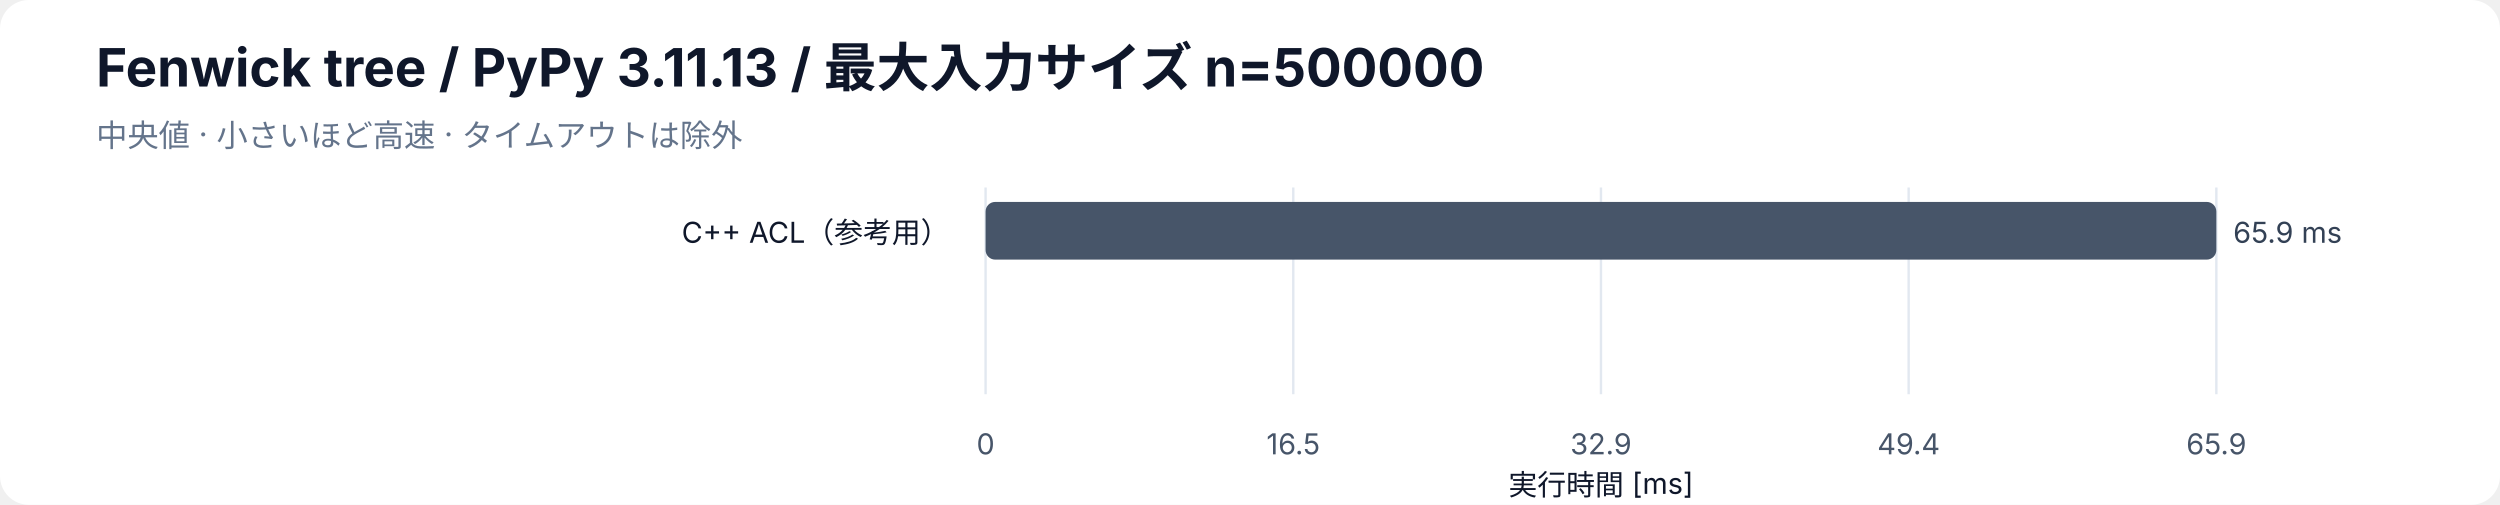
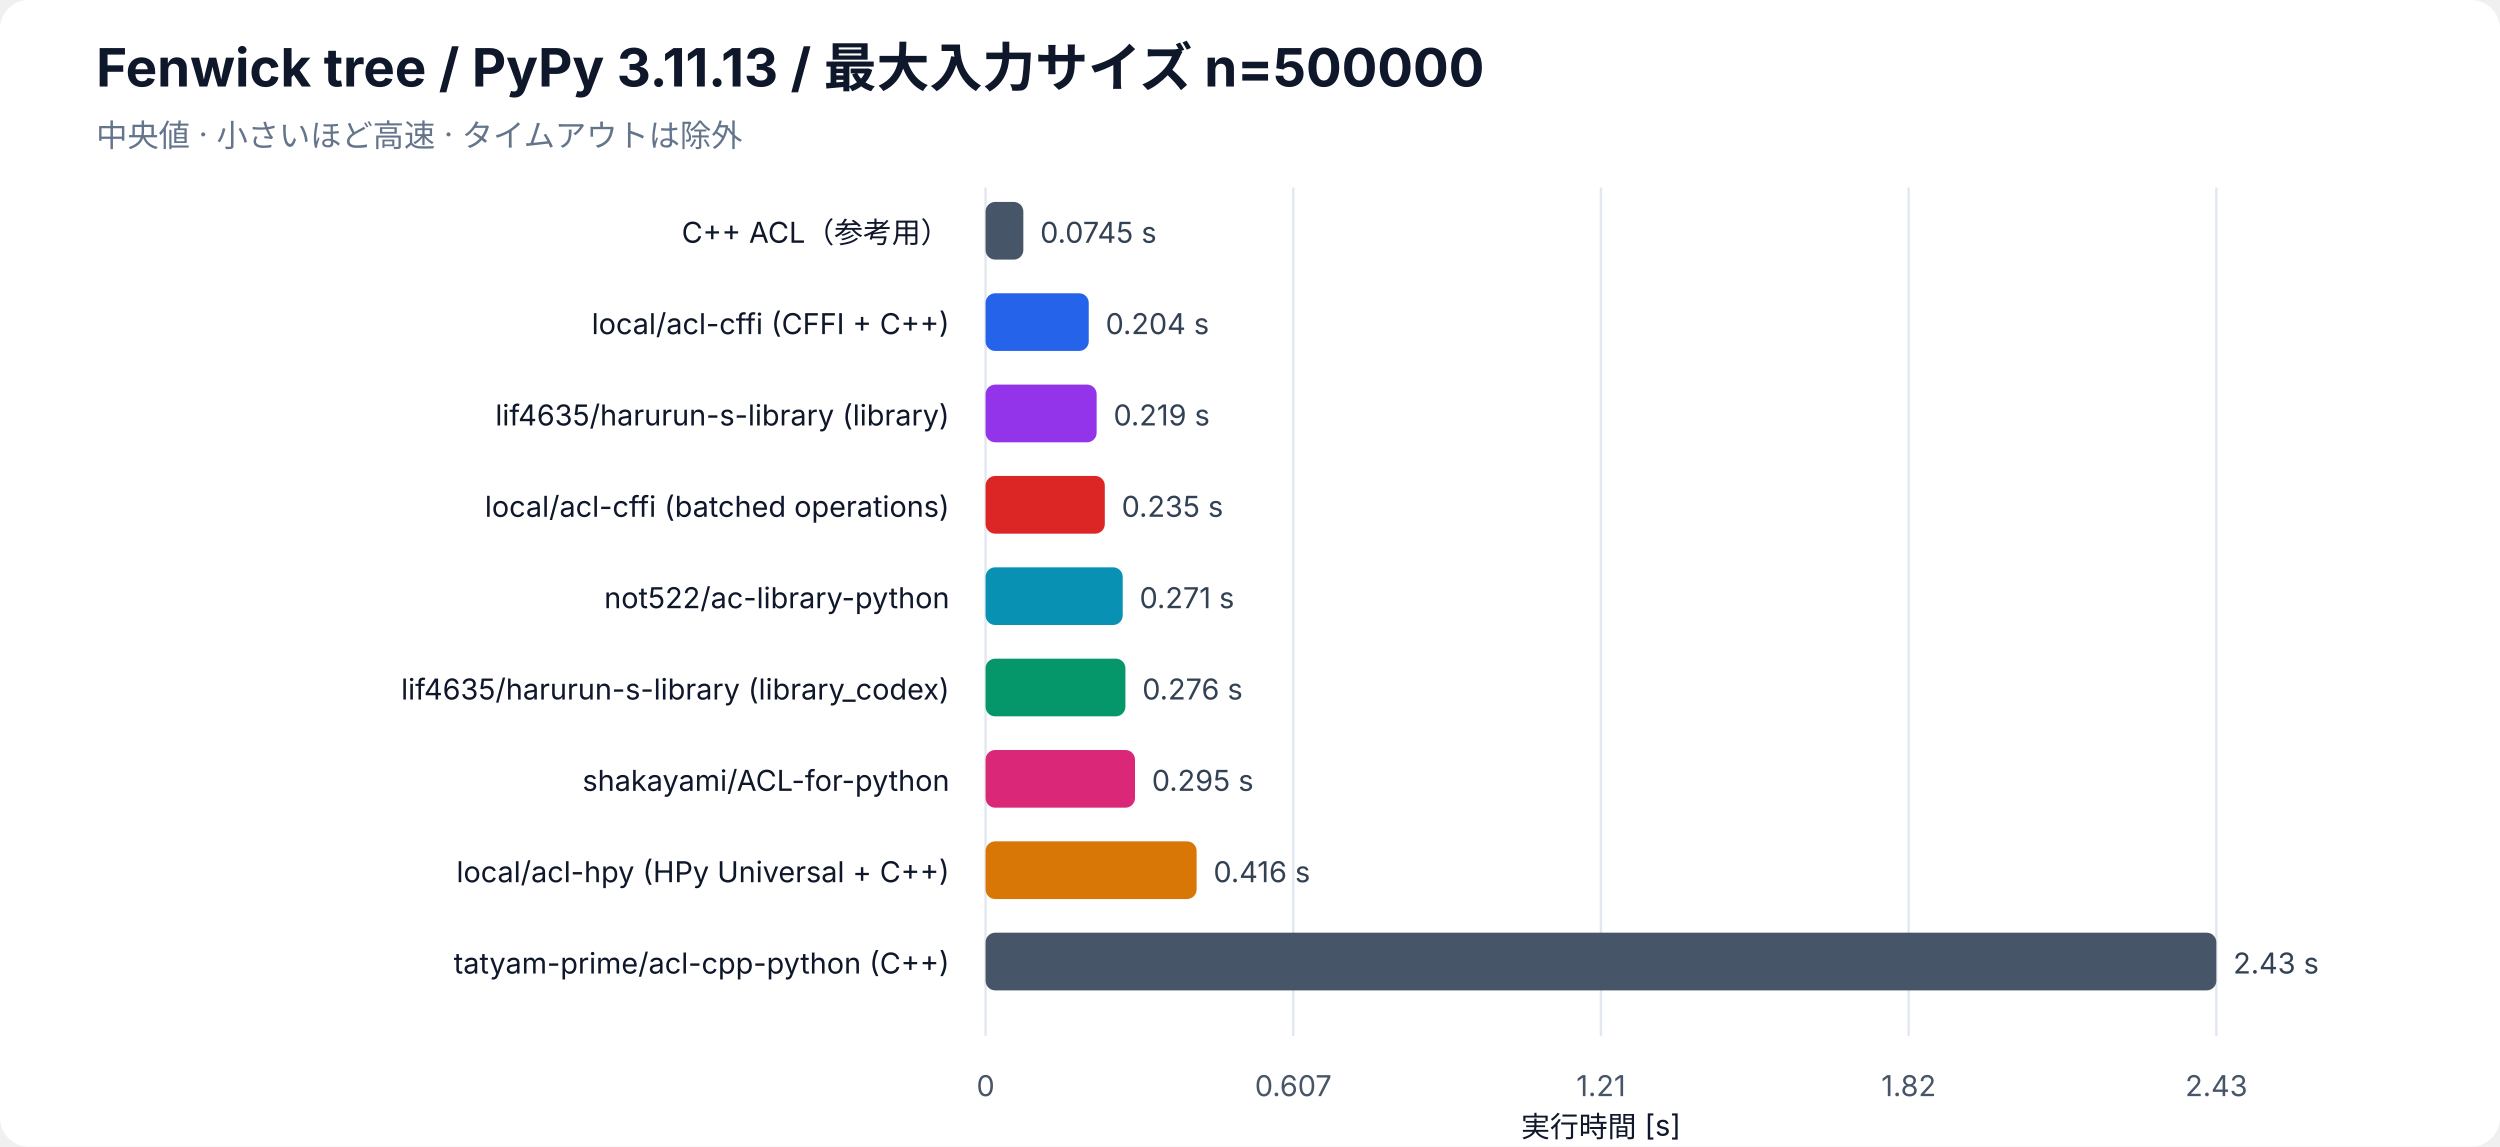
- <svg xmlns="http://www.w3.org/2000/svg" width="1040" height="210" viewBox="0 0 1040 210" role="img" aria-labelledby="bar-title bar-desc">
+ <svg xmlns="http://www.w3.org/2000/svg" width="1040" height="477" viewBox="0 0 1040 477" role="img" aria-labelledby="bar-title bar-desc">
  <rect width="100%" height="100%" rx="12" fill="white" />
  <g font-family="-apple-system, BlinkMacSystemFont, Segoe UI, sans-serif" fill="#0f172a">
    <text x="40" y="36" font-size="22" font-weight="700">Fenwick tree / PyPy 3.11.13 / 最大入力サイズ n=500000</text>
    <text x="40" y="61" font-size="13" fill="#64748b">中央値 · 小さいほど高速 · タイムアウトは除外</text>
-     <line x1="410" y1="78" x2="410" y2="164" stroke="#e2e8f0" />
-     <text x="410" y="189" font-size="12" text-anchor="middle" fill="#475569">0</text>
-     <line x1="538" y1="78" x2="538" y2="164" stroke="#e2e8f0" />
-     <text x="538" y="189" font-size="12" text-anchor="middle" fill="#475569">16.5</text>
-     <line x1="666" y1="78" x2="666" y2="164" stroke="#e2e8f0" />
-     <text x="666" y="189" font-size="12" text-anchor="middle" fill="#475569">32.9</text>
-     <line x1="794" y1="78" x2="794" y2="164" stroke="#e2e8f0" />
-     <text x="794" y="189" font-size="12" text-anchor="middle" fill="#475569">49.4</text>
-     <line x1="922" y1="78" x2="922" y2="164" stroke="#e2e8f0" />
-     <text x="922" y="189" font-size="12" text-anchor="middle" fill="#475569">65.9</text>
-     <text x="666" y="206" font-size="12" text-anchor="middle">実行時間 [ms]</text>
+     <line x1="410" y1="78" x2="410" y2="431" stroke="#e2e8f0" />
+     <text x="410" y="456" font-size="12" text-anchor="middle" fill="#475569">0</text>
+     <line x1="538" y1="78" x2="538" y2="431" stroke="#e2e8f0" />
+     <text x="538" y="456" font-size="12" text-anchor="middle" fill="#475569">0.607</text>
+     <line x1="666" y1="78" x2="666" y2="431" stroke="#e2e8f0" />
+     <text x="666" y="456" font-size="12" text-anchor="middle" fill="#475569">1.21</text>
+     <line x1="794" y1="78" x2="794" y2="431" stroke="#e2e8f0" />
+     <text x="794" y="456" font-size="12" text-anchor="middle" fill="#475569">1.82</text>
+     <line x1="922" y1="78" x2="922" y2="431" stroke="#e2e8f0" />
+     <text x="922" y="456" font-size="12" text-anchor="middle" fill="#475569">2.43</text>
+     <text x="666" y="473" font-size="12" text-anchor="middle">実行時間 [s]</text>
    <text x="395" y="101" font-size="12" text-anchor="end">C++ ACL（参考用）</text>
-     <rect class="bar" x="410" y="84" width="512.00" height="24" rx="4" fill="#475569" />
-     <text x="929.00" y="101" font-size="12" fill="#334155">65.9 ms</text>
+     <rect class="bar" x="410" y="84" width="15.71" height="24" rx="4" fill="#475569" />
+     <text x="432.71" y="101" font-size="12" fill="#334155">0.0745 s</text>
+     <text x="395" y="139" font-size="12" text-anchor="end">local/acl-cffi (CFFI + C++)</text>
+     <rect class="bar" x="410" y="122" width="42.92" height="24" rx="4" fill="#2563eb" />
+     <text x="459.92" y="139" font-size="12" fill="#334155">0.204 s</text>
+     <text x="395" y="177" font-size="12" text-anchor="end">lif4635/harurun-s-library (library)</text>
+     <rect class="bar" x="410" y="160" width="46.21" height="24" rx="4" fill="#9333ea" />
+     <text x="463.21" y="177" font-size="12" fill="#334155">0.219 s</text>
+     <text x="395" y="215" font-size="12" text-anchor="end">local/acl-cffi (batched operations)</text>
+     <rect class="bar" x="410" y="198" width="49.60" height="24" rx="4" fill="#dc2626" />
+     <text x="466.60" y="215" font-size="12" fill="#334155">0.235 s</text>
+     <text x="395" y="253" font-size="12" text-anchor="end">not522/ac-library-python</text>
+     <rect class="bar" x="410" y="236" width="57.05" height="24" rx="4" fill="#0891b2" />
+     <text x="474.05" y="253" font-size="12" fill="#334155">0.271 s</text>
+     <text x="395" y="291" font-size="12" text-anchor="end">lif4635/harurun-s-library (library_codex)</text>
+     <rect class="bar" x="410" y="274" width="58.17" height="24" rx="4" fill="#059669" />
+     <text x="475.17" y="291" font-size="12" fill="#334155">0.276 s</text>
+     <text x="395" y="329" font-size="12" text-anchor="end">shakayami/ACL-for-python</text>
+     <rect class="bar" x="410" y="312" width="62.16" height="24" rx="4" fill="#db2777" />
+     <text x="479.16" y="329" font-size="12" fill="#334155">0.295 s</text>
+     <text x="395" y="367" font-size="12" text-anchor="end">local/acl-hpy (HPy Universal + C++)</text>
+     <rect class="bar" x="410" y="350" width="87.79" height="24" rx="4" fill="#d97706" />
+     <text x="504.79" y="367" font-size="12" fill="#334155">0.416 s</text>
+     <text x="395" y="405" font-size="12" text-anchor="end">tatyam-prime/acl-cpp-python (C++)</text>
+     <rect class="bar" x="410" y="388" width="512.00" height="24" rx="4" fill="#475569" />
+     <text x="929.00" y="405" font-size="12" fill="#334155">2.43 s</text>
  </g>
</svg>
